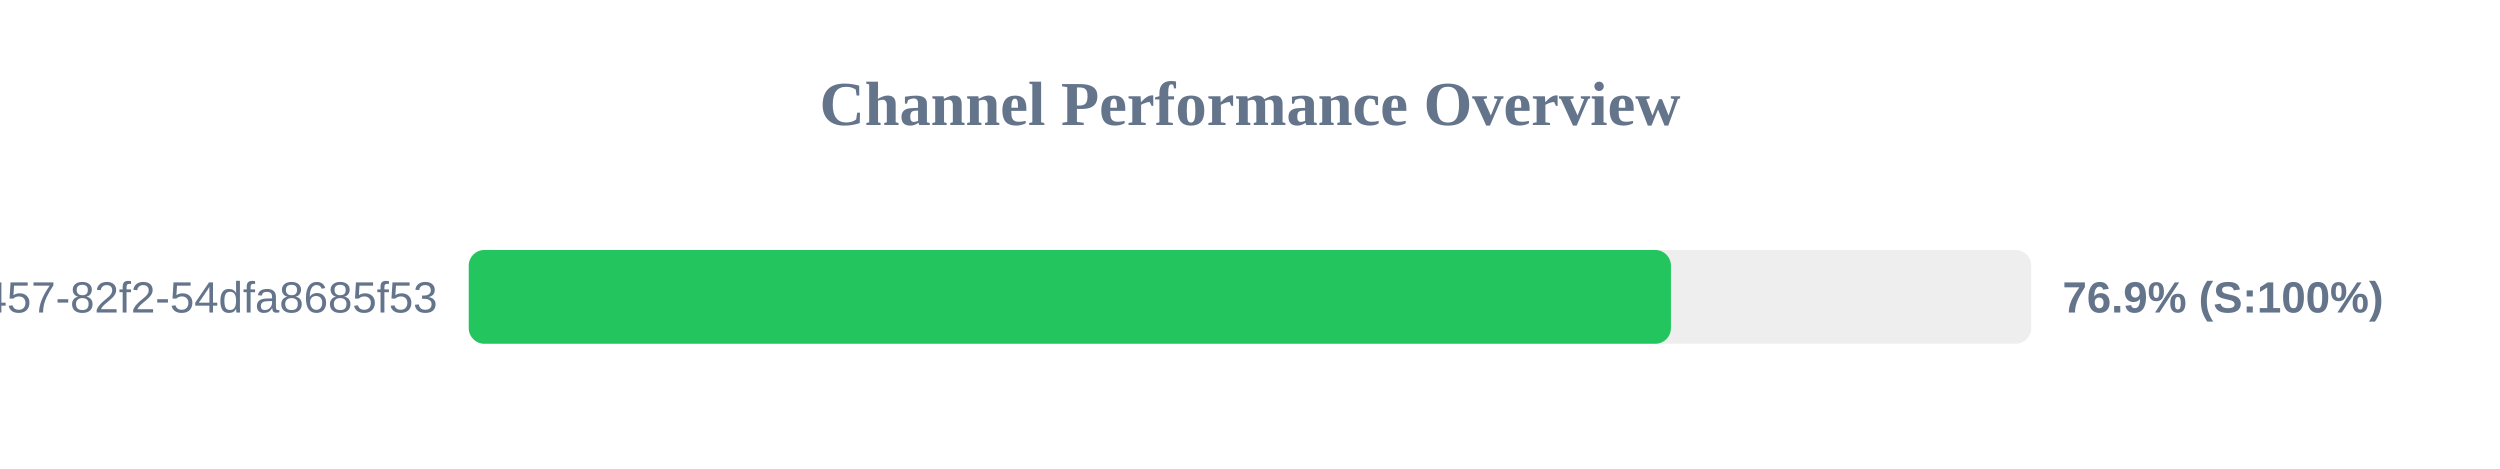
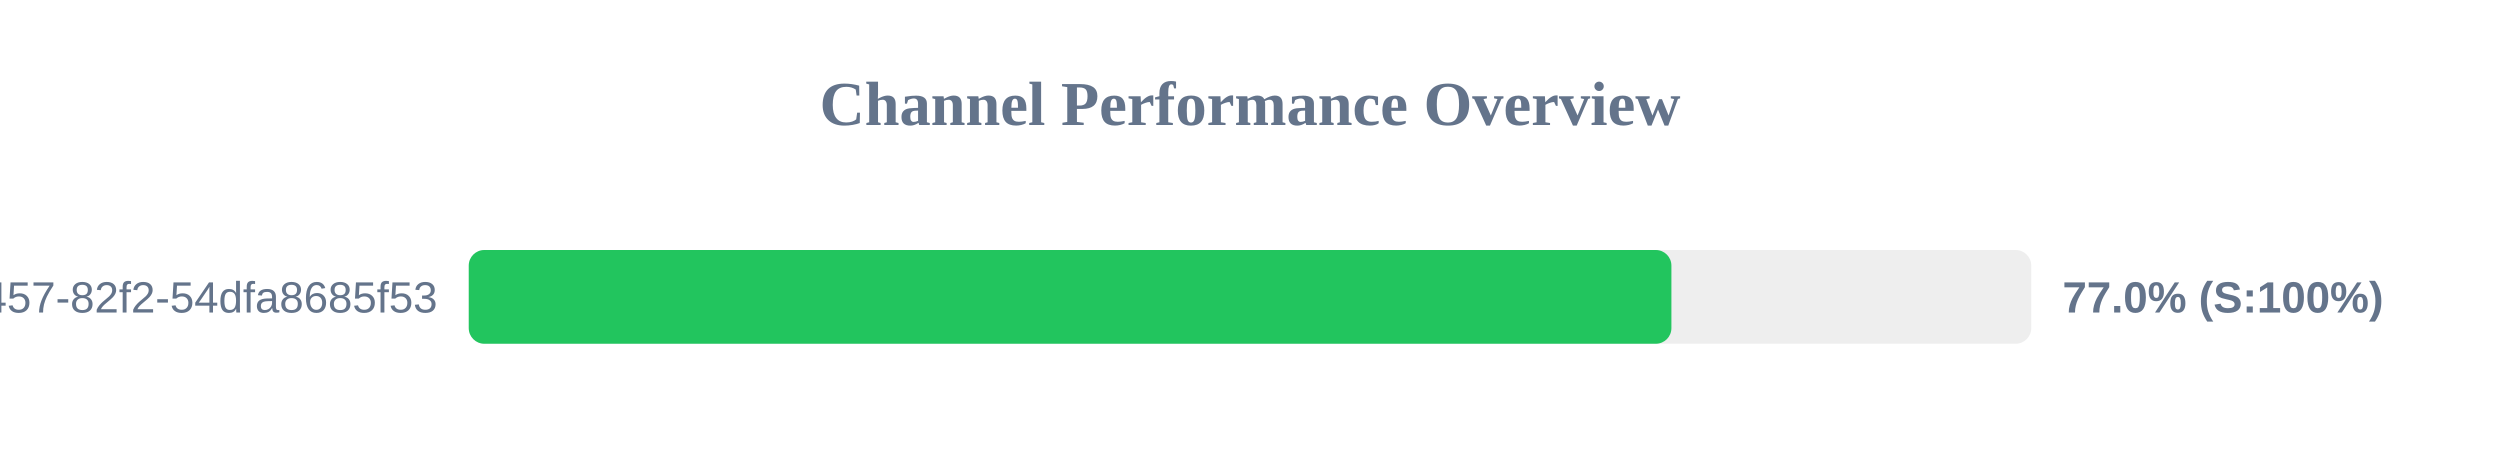
<svg xmlns="http://www.w3.org/2000/svg" width="800" height="150" version="1.1">
  <style>
        .row { font: 14px Arial; fill: #64748b; }
        .score { font: bold 14px Arial; fill: #64748b; }
    </style>
  <text x="400" y="40" text-anchor="middle" font-size="20px" font-weight="bold" fill="#64748b">Channel Performance Overview</text>
  <rect x="150" y="80" width="500" height="30" fill="#eee" rx="5" />
-   <rect x="150" y="80" width="384.7" height="30" fill="#22c55e" rx="5" />
+   <rect x="150" y="80" width="384.85" height="30" fill="#22c55e" rx="5" />
  <text x="140" y="100" text-anchor="end" class="row">?uuid=413c8b50-96bf-4457-82f2-54dfa8685f53</text>
-   <text x="660" y="100" text-anchor="start" class="score">76.9% (S:100%)</text>
+   <text x="660" y="100" text-anchor="start" class="score">77.0% (S:100%)</text>
</svg>
